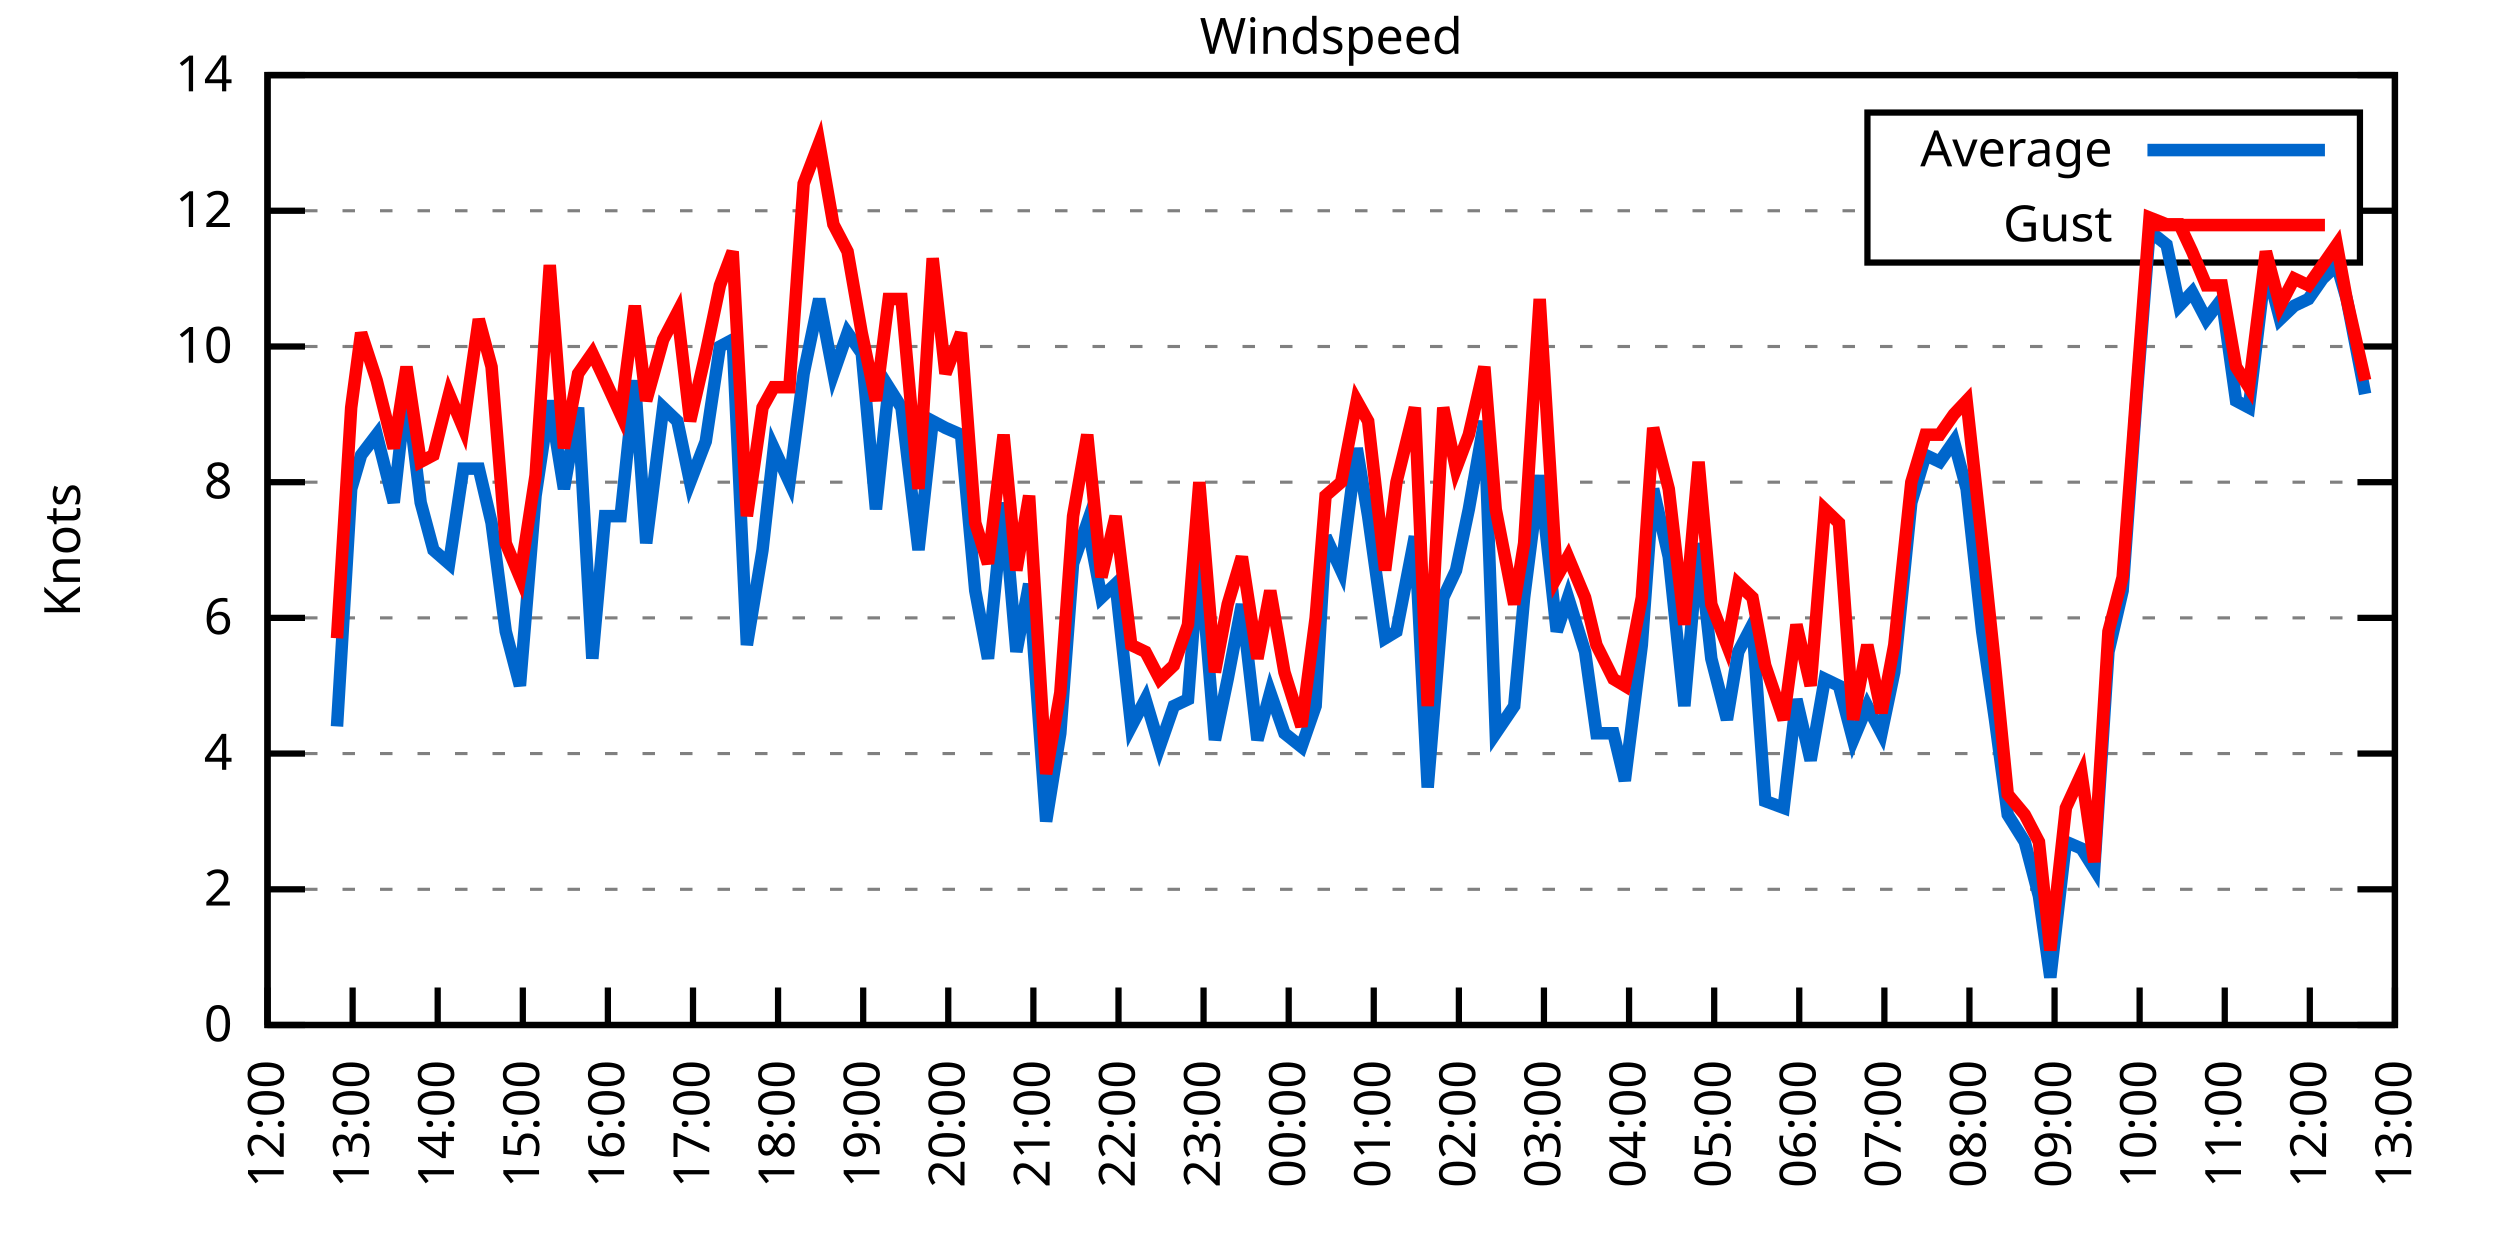
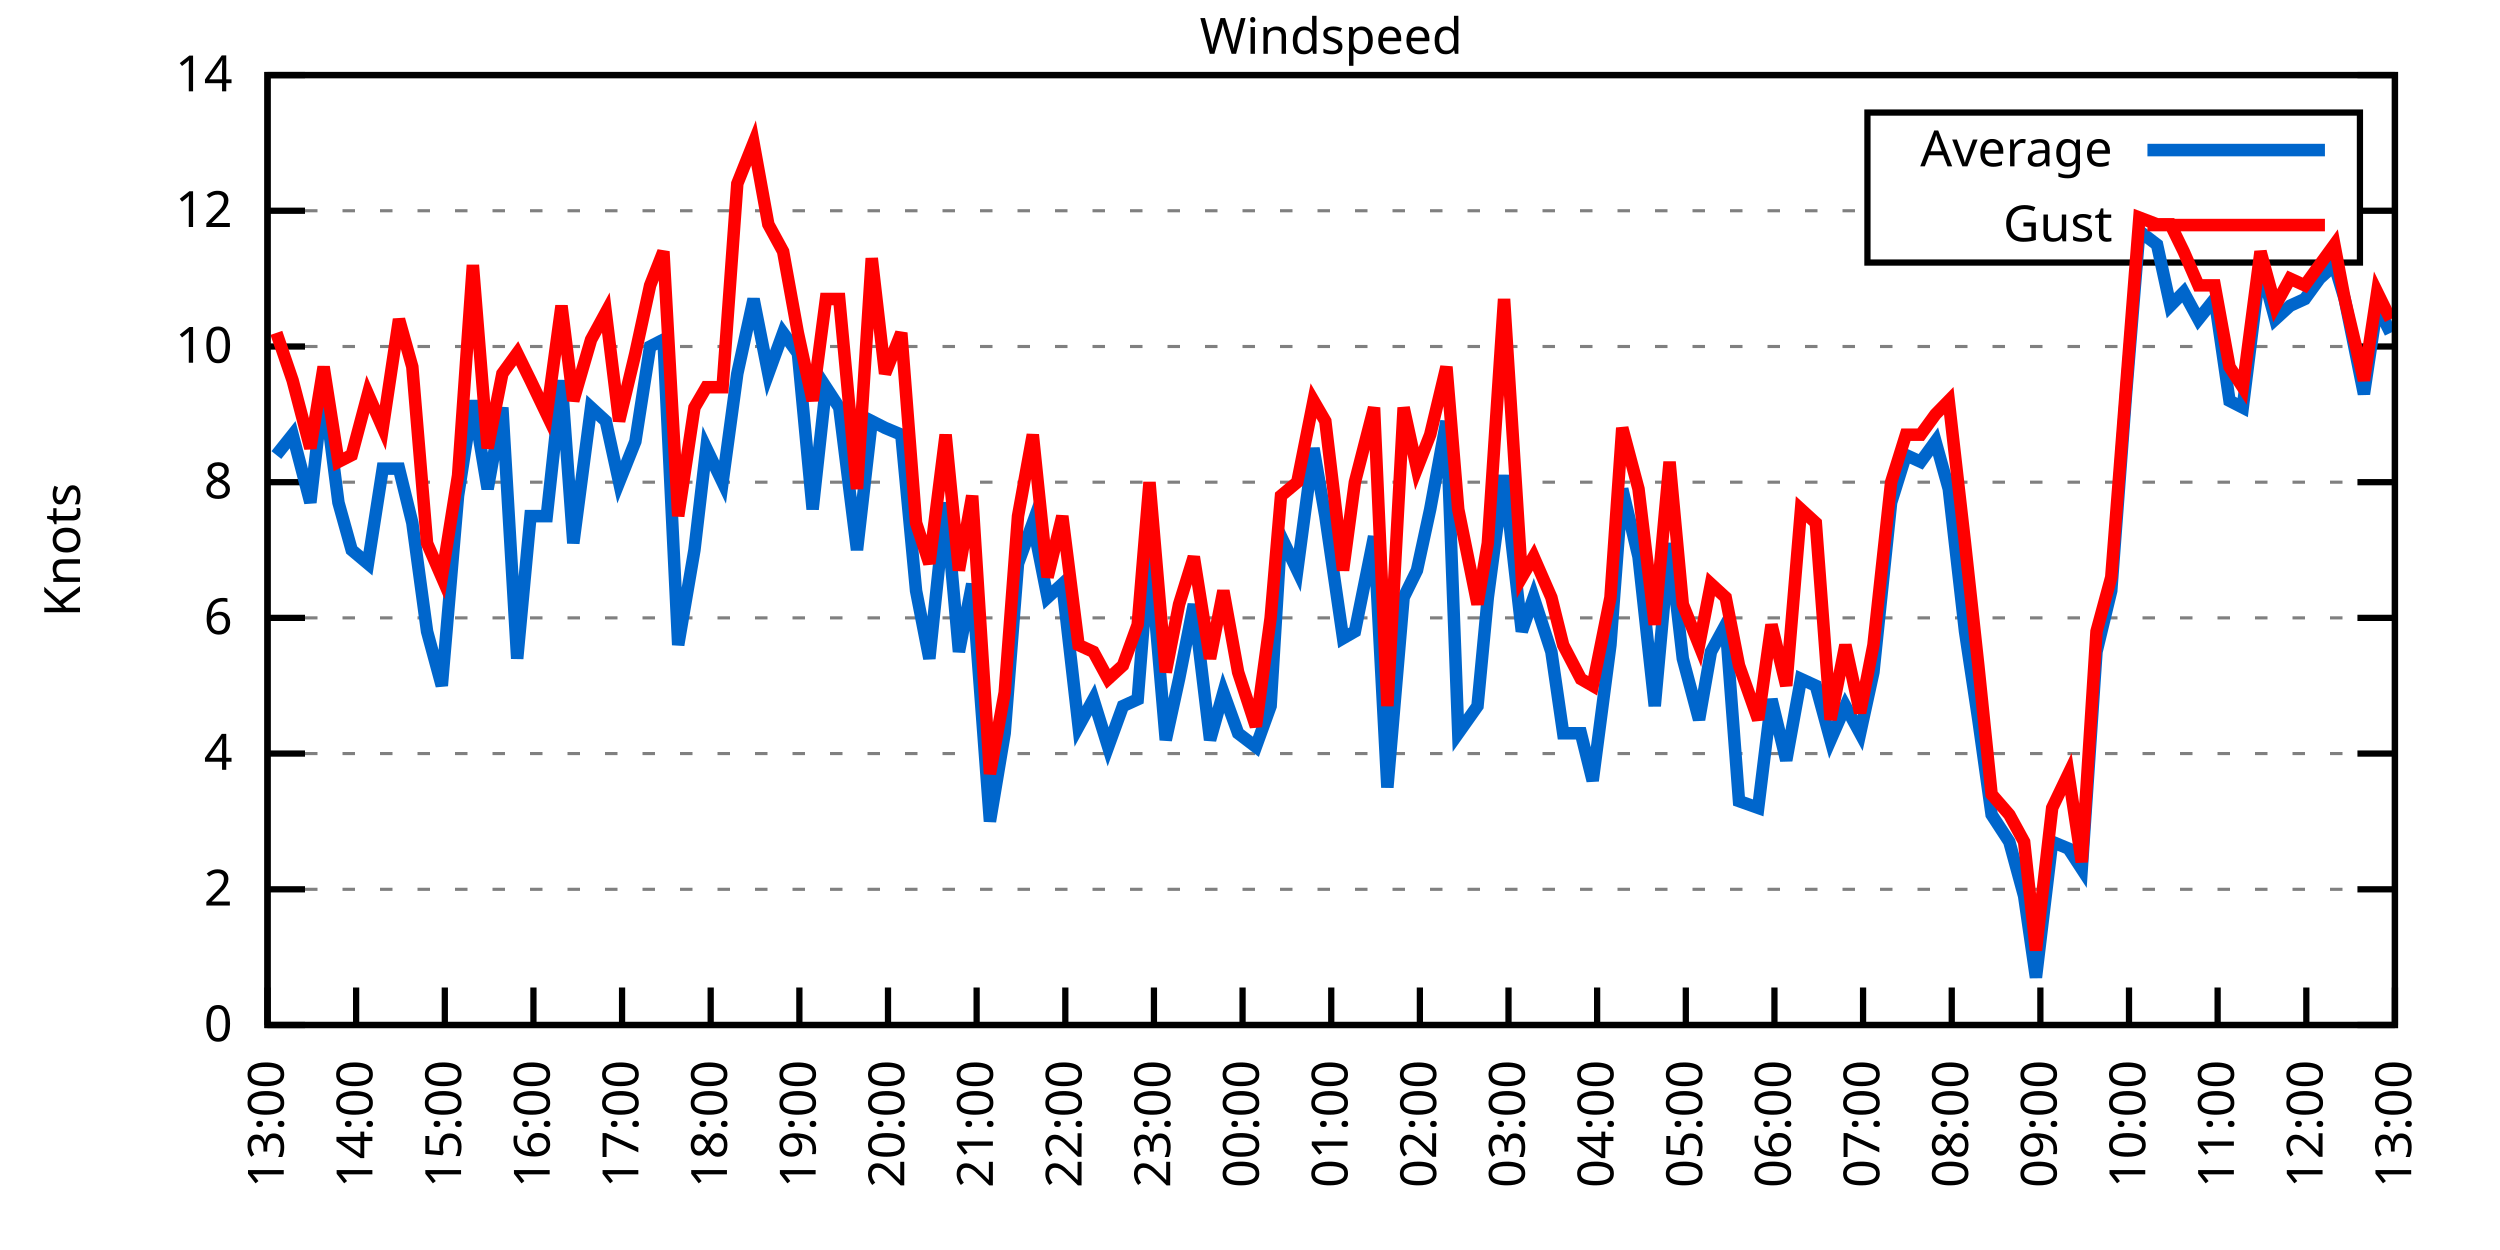
<svg xmlns="http://www.w3.org/2000/svg" xmlns:xlink="http://www.w3.org/1999/xlink" width="400" height="200" viewBox="0 0 400 200">
  <g id="gnuplot_canvas">
    <rect x="0" y="0" width="400" height="200" fill="none" />
    <defs>
      <circle id="gpDot" r="0.5" stroke-width="0.5" stroke="currentColor" />
      <path id="gpPt0" stroke-width="0.333" stroke="currentColor" d="M-1,0 h2 M0,-1 v2" />
      <path id="gpPt1" stroke-width="0.333" stroke="currentColor" d="M-1,-1 L1,1 M1,-1 L-1,1" />
      <path id="gpPt2" stroke-width="0.333" stroke="currentColor" d="M-1,0 L1,0 M0,-1 L0,1 M-1,-1 L1,1 M-1,1 L1,-1" />
      <rect id="gpPt3" stroke-width="0.333" stroke="currentColor" x="-1" y="-1" width="2" height="2" />
      <rect id="gpPt4" stroke-width="0.333" stroke="currentColor" fill="currentColor" x="-1" y="-1" width="2" height="2" />
      <circle id="gpPt5" stroke-width="0.333" stroke="currentColor" cx="0" cy="0" r="1" />
      <use xlink:href="#gpPt5" id="gpPt6" fill="currentColor" stroke="none" />
      <path id="gpPt7" stroke-width="0.333" stroke="currentColor" d="M0,-1.33 L-1.33,0.67 L1.33,0.67 z" />
      <use xlink:href="#gpPt7" id="gpPt8" fill="currentColor" stroke="none" />
      <use xlink:href="#gpPt7" id="gpPt9" stroke="currentColor" transform="rotate(180)" />
      <use xlink:href="#gpPt9" id="gpPt10" fill="currentColor" stroke="none" />
      <use xlink:href="#gpPt3" id="gpPt11" stroke="currentColor" transform="rotate(45)" />
      <use xlink:href="#gpPt11" id="gpPt12" fill="currentColor" stroke="none" />
      <path id="gpPt13" stroke-width="0.333" stroke="currentColor" d="M0,1.330 L1.265,0.411 L0.782,-1.067 L-0.782,-1.076 L-1.265,0.411 z" />
      <use xlink:href="#gpPt13" id="gpPt14" fill="currentColor" stroke="none" />
      <filter id="textbox" filterUnits="objectBoundingBox" x="0" y="0" height="1" width="1">
        <feFlood flood-color="white" flood-opacity="1" result="bgnd" />
        <feComposite in="SourceGraphic" in2="bgnd" operator="atop" />
      </filter>
      <filter id="greybox" filterUnits="objectBoundingBox" x="0" y="0" height="1" width="1">
        <feFlood flood-color="lightgrey" flood-opacity="1" result="grey" />
        <feComposite in="SourceGraphic" in2="grey" operator="atop" />
      </filter>
    </defs>
    <g fill="none" color="white" stroke="currentColor" stroke-width="1.00" stroke-linecap="butt" stroke-linejoin="miter">
</g>
    <g fill="none" color="black" stroke="currentColor" stroke-width="1.00" stroke-linecap="butt" stroke-linejoin="miter">
      <g stroke="none" shape-rendering="crispEdges">
        <polygon fill="rgb(255, 255, 255)" points="42.80,164.00 383.18,164.00 383.18,12.02 42.80,12.02 " />
      </g>
    </g>
    <g fill="none" color="black" stroke="currentColor" stroke-width="1.00" stroke-linecap="butt" stroke-linejoin="miter">
</g>
    <g fill="none" color="black" stroke="black" stroke-width="0.50" stroke-linecap="butt" stroke-linejoin="miter">
</g>
    <g fill="none" color="gray" stroke="currentColor" stroke-width="0.50" stroke-linecap="butt" stroke-linejoin="miter">
      <path stroke="gray" stroke-dasharray="2,4" class="gridline" d="M42.80,164.00 L383.19,164.00  " />
    </g>
    <g fill="none" color="gray" stroke="gray" stroke-width="1.00" stroke-linecap="butt" stroke-linejoin="miter">
</g>
    <g fill="none" color="black" stroke="currentColor" stroke-width="1.00" stroke-linecap="butt" stroke-linejoin="miter">
      <path stroke="black" d="M42.80,164.00 L48.80,164.00 M383.19,164.00 L377.19,164.00  " />
      <g transform="translate(37.20,166.60)" stroke="none" fill="black" font-family="Sans" font-size="8.00" text-anchor="end">
        <text>
          <tspan font-family="Sans"> 0</tspan>
        </text>
      </g>
    </g>
    <g fill="none" color="black" stroke="currentColor" stroke-width="1.00" stroke-linecap="butt" stroke-linejoin="miter">
</g>
    <g fill="none" color="black" stroke="black" stroke-width="0.50" stroke-linecap="butt" stroke-linejoin="miter">
</g>
    <g fill="none" color="gray" stroke="currentColor" stroke-width="0.50" stroke-linecap="butt" stroke-linejoin="miter">
      <path stroke="gray" stroke-dasharray="2,4" class="gridline" d="M42.80,142.29 L383.19,142.29  " />
    </g>
    <g fill="none" color="gray" stroke="gray" stroke-width="1.00" stroke-linecap="butt" stroke-linejoin="miter">
</g>
    <g fill="none" color="black" stroke="currentColor" stroke-width="1.00" stroke-linecap="butt" stroke-linejoin="miter">
      <path stroke="black" d="M42.80,142.29 L48.80,142.29 M383.19,142.29 L377.19,142.29  " />
      <g transform="translate(37.20,144.89)" stroke="none" fill="black" font-family="Sans" font-size="8.00" text-anchor="end">
        <text>
          <tspan font-family="Sans"> 2</tspan>
        </text>
      </g>
    </g>
    <g fill="none" color="black" stroke="currentColor" stroke-width="1.00" stroke-linecap="butt" stroke-linejoin="miter">
</g>
    <g fill="none" color="black" stroke="black" stroke-width="0.50" stroke-linecap="butt" stroke-linejoin="miter">
</g>
    <g fill="none" color="gray" stroke="currentColor" stroke-width="0.50" stroke-linecap="butt" stroke-linejoin="miter">
      <path stroke="gray" stroke-dasharray="2,4" class="gridline" d="M42.80,120.57 L383.19,120.57  " />
    </g>
    <g fill="none" color="gray" stroke="gray" stroke-width="1.00" stroke-linecap="butt" stroke-linejoin="miter">
</g>
    <g fill="none" color="black" stroke="currentColor" stroke-width="1.00" stroke-linecap="butt" stroke-linejoin="miter">
      <path stroke="black" d="M42.80,120.57 L48.80,120.57 M383.19,120.57 L377.19,120.57  " />
      <g transform="translate(37.20,123.17)" stroke="none" fill="black" font-family="Sans" font-size="8.00" text-anchor="end">
        <text>
          <tspan font-family="Sans"> 4</tspan>
        </text>
      </g>
    </g>
    <g fill="none" color="black" stroke="currentColor" stroke-width="1.00" stroke-linecap="butt" stroke-linejoin="miter">
</g>
    <g fill="none" color="black" stroke="black" stroke-width="0.50" stroke-linecap="butt" stroke-linejoin="miter">
</g>
    <g fill="none" color="gray" stroke="currentColor" stroke-width="0.50" stroke-linecap="butt" stroke-linejoin="miter">
      <path stroke="gray" stroke-dasharray="2,4" class="gridline" d="M42.80,98.86 L383.19,98.86  " />
    </g>
    <g fill="none" color="gray" stroke="gray" stroke-width="1.00" stroke-linecap="butt" stroke-linejoin="miter">
</g>
    <g fill="none" color="black" stroke="currentColor" stroke-width="1.00" stroke-linecap="butt" stroke-linejoin="miter">
      <path stroke="black" d="M42.80,98.86 L48.80,98.86 M383.19,98.86 L377.19,98.86  " />
      <g transform="translate(37.20,101.46)" stroke="none" fill="black" font-family="Sans" font-size="8.00" text-anchor="end">
        <text>
          <tspan font-family="Sans"> 6</tspan>
        </text>
      </g>
    </g>
    <g fill="none" color="black" stroke="currentColor" stroke-width="1.00" stroke-linecap="butt" stroke-linejoin="miter">
</g>
    <g fill="none" color="black" stroke="black" stroke-width="0.50" stroke-linecap="butt" stroke-linejoin="miter">
</g>
    <g fill="none" color="gray" stroke="currentColor" stroke-width="0.50" stroke-linecap="butt" stroke-linejoin="miter">
      <path stroke="gray" stroke-dasharray="2,4" class="gridline" d="M42.80,77.15 L383.19,77.15  " />
    </g>
    <g fill="none" color="gray" stroke="gray" stroke-width="1.00" stroke-linecap="butt" stroke-linejoin="miter">
</g>
    <g fill="none" color="black" stroke="currentColor" stroke-width="1.00" stroke-linecap="butt" stroke-linejoin="miter">
      <path stroke="black" d="M42.80,77.15 L48.80,77.15 M383.19,77.15 L377.19,77.15  " />
      <g transform="translate(37.20,79.75)" stroke="none" fill="black" font-family="Sans" font-size="8.00" text-anchor="end">
        <text>
          <tspan font-family="Sans"> 8</tspan>
        </text>
      </g>
    </g>
    <g fill="none" color="black" stroke="currentColor" stroke-width="1.00" stroke-linecap="butt" stroke-linejoin="miter">
</g>
    <g fill="none" color="black" stroke="black" stroke-width="0.50" stroke-linecap="butt" stroke-linejoin="miter">
</g>
    <g fill="none" color="gray" stroke="currentColor" stroke-width="0.50" stroke-linecap="butt" stroke-linejoin="miter">
      <path stroke="gray" stroke-dasharray="2,4" class="gridline" d="M42.80,55.44 L383.19,55.44  " />
    </g>
    <g fill="none" color="gray" stroke="gray" stroke-width="1.00" stroke-linecap="butt" stroke-linejoin="miter">
</g>
    <g fill="none" color="black" stroke="currentColor" stroke-width="1.00" stroke-linecap="butt" stroke-linejoin="miter">
      <path stroke="black" d="M42.80,55.44 L48.80,55.44 M383.19,55.44 L377.19,55.44  " />
      <g transform="translate(37.20,58.04)" stroke="none" fill="black" font-family="Sans" font-size="8.00" text-anchor="end">
        <text>
          <tspan font-family="Sans"> 10</tspan>
        </text>
      </g>
    </g>
    <g fill="none" color="black" stroke="currentColor" stroke-width="1.00" stroke-linecap="butt" stroke-linejoin="miter">
</g>
    <g fill="none" color="black" stroke="black" stroke-width="0.50" stroke-linecap="butt" stroke-linejoin="miter">
</g>
    <g fill="none" color="gray" stroke="currentColor" stroke-width="0.50" stroke-linecap="butt" stroke-linejoin="miter">
      <path stroke="gray" stroke-dasharray="2,4" class="gridline" d="M42.80,33.72 L298.79,33.72 M377.59,33.72 L383.19,33.72  " />
    </g>
    <g fill="none" color="gray" stroke="gray" stroke-width="1.00" stroke-linecap="butt" stroke-linejoin="miter">
</g>
    <g fill="none" color="black" stroke="currentColor" stroke-width="1.00" stroke-linecap="butt" stroke-linejoin="miter">
      <path stroke="black" d="M42.80,33.72 L48.80,33.72 M383.19,33.72 L377.19,33.72  " />
      <g transform="translate(37.20,36.32)" stroke="none" fill="black" font-family="Sans" font-size="8.00" text-anchor="end">
        <text>
          <tspan font-family="Sans"> 12</tspan>
        </text>
      </g>
    </g>
    <g fill="none" color="black" stroke="currentColor" stroke-width="1.00" stroke-linecap="butt" stroke-linejoin="miter">
</g>
    <g fill="none" color="black" stroke="black" stroke-width="0.50" stroke-linecap="butt" stroke-linejoin="miter">
</g>
    <g fill="none" color="gray" stroke="currentColor" stroke-width="0.50" stroke-linecap="butt" stroke-linejoin="miter">
      <path stroke="gray" stroke-dasharray="2,4" class="gridline" d="M42.80,12.01 L383.19,12.01  " />
    </g>
    <g fill="none" color="gray" stroke="gray" stroke-width="1.00" stroke-linecap="butt" stroke-linejoin="miter">
</g>
    <g fill="none" color="black" stroke="currentColor" stroke-width="1.00" stroke-linecap="butt" stroke-linejoin="miter">
      <path stroke="black" d="M42.80,12.01 L48.80,12.01 M383.19,12.01 L377.19,12.01  " />
      <g transform="translate(37.20,14.61)" stroke="none" fill="black" font-family="Sans" font-size="8.00" text-anchor="end">
        <text>
          <tspan font-family="Sans"> 14</tspan>
        </text>
      </g>
    </g>
    <g fill="none" color="black" stroke="currentColor" stroke-width="1.00" stroke-linecap="butt" stroke-linejoin="miter">
      <path stroke="black" d="M42.80,164.00 L42.80,158.00  " />
      <g transform="translate(45.40,169.60) rotate(270.00)" stroke="none" fill="black" font-family="Sans" font-size="8.00" text-anchor="end">
        <text>
-           <tspan font-family="Sans">12:00</tspan>
-         </text>
-       </g>
-     </g>
-     <g fill="none" color="black" stroke="currentColor" stroke-width="1.00" stroke-linecap="butt" stroke-linejoin="miter">
-       <path stroke="black" d="M56.42,164.00 L56.42,158.00  " />
-       <g transform="translate(59.02,169.60) rotate(270.00)" stroke="none" fill="black" font-family="Sans" font-size="8.00" text-anchor="end">
-         <text>
          <tspan font-family="Sans">13:00</tspan>
        </text>
      </g>
    </g>
    <g fill="none" color="black" stroke="currentColor" stroke-width="1.00" stroke-linecap="butt" stroke-linejoin="miter">
-       <path stroke="black" d="M70.03,164.00 L70.03,158.00  " />
-       <g transform="translate(72.63,169.60) rotate(270.00)" stroke="none" fill="black" font-family="Sans" font-size="8.00" text-anchor="end">
+       <path stroke="black" d="M56.98,164.00 L56.98,158.00  " />
+       <g transform="translate(59.58,169.60) rotate(270.00)" stroke="none" fill="black" font-family="Sans" font-size="8.00" text-anchor="end">
        <text>
          <tspan font-family="Sans">14:00</tspan>
        </text>
      </g>
    </g>
    <g fill="none" color="black" stroke="currentColor" stroke-width="1.00" stroke-linecap="butt" stroke-linejoin="miter">
-       <path stroke="black" d="M83.65,164.00 L83.65,158.00  " />
-       <g transform="translate(86.25,169.60) rotate(270.00)" stroke="none" fill="black" font-family="Sans" font-size="8.00" text-anchor="end">
+       <path stroke="black" d="M71.17,164.00 L71.17,158.00  " />
+       <g transform="translate(73.77,169.60) rotate(270.00)" stroke="none" fill="black" font-family="Sans" font-size="8.00" text-anchor="end">
        <text>
          <tspan font-family="Sans">15:00</tspan>
        </text>
      </g>
    </g>
    <g fill="none" color="black" stroke="currentColor" stroke-width="1.00" stroke-linecap="butt" stroke-linejoin="miter">
-       <path stroke="black" d="M97.26,164.00 L97.26,158.00  " />
-       <g transform="translate(99.86,169.60) rotate(270.00)" stroke="none" fill="black" font-family="Sans" font-size="8.00" text-anchor="end">
+       <path stroke="black" d="M85.35,164.00 L85.35,158.00  " />
+       <g transform="translate(87.95,169.60) rotate(270.00)" stroke="none" fill="black" font-family="Sans" font-size="8.00" text-anchor="end">
        <text>
          <tspan font-family="Sans">16:00</tspan>
        </text>
      </g>
    </g>
    <g fill="none" color="black" stroke="currentColor" stroke-width="1.00" stroke-linecap="butt" stroke-linejoin="miter">
-       <path stroke="black" d="M110.88,164.00 L110.88,158.00  " />
-       <g transform="translate(113.48,169.60) rotate(270.00)" stroke="none" fill="black" font-family="Sans" font-size="8.00" text-anchor="end">
+       <path stroke="black" d="M99.53,164.00 L99.53,158.00  " />
+       <g transform="translate(102.13,169.60) rotate(270.00)" stroke="none" fill="black" font-family="Sans" font-size="8.00" text-anchor="end">
        <text>
          <tspan font-family="Sans">17:00</tspan>
        </text>
      </g>
    </g>
    <g fill="none" color="black" stroke="currentColor" stroke-width="1.00" stroke-linecap="butt" stroke-linejoin="miter">
-       <path stroke="black" d="M124.49,164.00 L124.49,158.00  " />
-       <g transform="translate(127.09,169.60) rotate(270.00)" stroke="none" fill="black" font-family="Sans" font-size="8.00" text-anchor="end">
+       <path stroke="black" d="M113.71,164.00 L113.71,158.00  " />
+       <g transform="translate(116.31,169.60) rotate(270.00)" stroke="none" fill="black" font-family="Sans" font-size="8.00" text-anchor="end">
        <text>
          <tspan font-family="Sans">18:00</tspan>
        </text>
      </g>
    </g>
    <g fill="none" color="black" stroke="currentColor" stroke-width="1.00" stroke-linecap="butt" stroke-linejoin="miter">
-       <path stroke="black" d="M138.11,164.00 L138.11,158.00  " />
-       <g transform="translate(140.71,169.60) rotate(270.00)" stroke="none" fill="black" font-family="Sans" font-size="8.00" text-anchor="end">
+       <path stroke="black" d="M127.90,164.00 L127.90,158.00  " />
+       <g transform="translate(130.50,169.60) rotate(270.00)" stroke="none" fill="black" font-family="Sans" font-size="8.00" text-anchor="end">
        <text>
          <tspan font-family="Sans">19:00</tspan>
        </text>
      </g>
    </g>
    <g fill="none" color="black" stroke="currentColor" stroke-width="1.00" stroke-linecap="butt" stroke-linejoin="miter">
-       <path stroke="black" d="M151.72,164.00 L151.72,158.00  " />
-       <g transform="translate(154.32,169.60) rotate(270.00)" stroke="none" fill="black" font-family="Sans" font-size="8.00" text-anchor="end">
+       <path stroke="black" d="M142.08,164.00 L142.08,158.00  " />
+       <g transform="translate(144.68,169.60) rotate(270.00)" stroke="none" fill="black" font-family="Sans" font-size="8.00" text-anchor="end">
        <text>
          <tspan font-family="Sans">20:00</tspan>
        </text>
      </g>
    </g>
    <g fill="none" color="black" stroke="currentColor" stroke-width="1.00" stroke-linecap="butt" stroke-linejoin="miter">
-       <path stroke="black" d="M165.34,164.00 L165.34,158.00  " />
-       <g transform="translate(167.94,169.60) rotate(270.00)" stroke="none" fill="black" font-family="Sans" font-size="8.00" text-anchor="end">
+       <path stroke="black" d="M156.26,164.00 L156.26,158.00  " />
+       <g transform="translate(158.86,169.60) rotate(270.00)" stroke="none" fill="black" font-family="Sans" font-size="8.00" text-anchor="end">
        <text>
          <tspan font-family="Sans">21:00</tspan>
        </text>
      </g>
    </g>
    <g fill="none" color="black" stroke="currentColor" stroke-width="1.00" stroke-linecap="butt" stroke-linejoin="miter">
-       <path stroke="black" d="M178.96,164.00 L178.96,158.00  " />
-       <g transform="translate(181.56,169.60) rotate(270.00)" stroke="none" fill="black" font-family="Sans" font-size="8.00" text-anchor="end">
+       <path stroke="black" d="M170.45,164.00 L170.45,158.00  " />
+       <g transform="translate(173.05,169.60) rotate(270.00)" stroke="none" fill="black" font-family="Sans" font-size="8.00" text-anchor="end">
        <text>
          <tspan font-family="Sans">22:00</tspan>
        </text>
      </g>
    </g>
    <g fill="none" color="black" stroke="currentColor" stroke-width="1.00" stroke-linecap="butt" stroke-linejoin="miter">
-       <path stroke="black" d="M192.57,164.00 L192.57,158.00  " />
-       <g transform="translate(195.17,169.60) rotate(270.00)" stroke="none" fill="black" font-family="Sans" font-size="8.00" text-anchor="end">
+       <path stroke="black" d="M184.63,164.00 L184.63,158.00  " />
+       <g transform="translate(187.23,169.60) rotate(270.00)" stroke="none" fill="black" font-family="Sans" font-size="8.00" text-anchor="end">
        <text>
          <tspan font-family="Sans">23:00</tspan>
        </text>
      </g>
    </g>
    <g fill="none" color="black" stroke="currentColor" stroke-width="1.00" stroke-linecap="butt" stroke-linejoin="miter">
-       <path stroke="black" d="M206.19,164.00 L206.19,158.00  " />
-       <g transform="translate(208.79,169.60) rotate(270.00)" stroke="none" fill="black" font-family="Sans" font-size="8.00" text-anchor="end">
+       <path stroke="black" d="M198.81,164.00 L198.81,158.00  " />
+       <g transform="translate(201.41,169.60) rotate(270.00)" stroke="none" fill="black" font-family="Sans" font-size="8.00" text-anchor="end">
        <text>
          <tspan font-family="Sans">00:00</tspan>
        </text>
      </g>
    </g>
    <g fill="none" color="black" stroke="currentColor" stroke-width="1.00" stroke-linecap="butt" stroke-linejoin="miter">
-       <path stroke="black" d="M219.80,164.00 L219.80,158.00  " />
-       <g transform="translate(222.40,169.60) rotate(270.00)" stroke="none" fill="black" font-family="Sans" font-size="8.00" text-anchor="end">
+       <path stroke="black" d="M213.00,164.00 L213.00,158.00  " />
+       <g transform="translate(215.60,169.60) rotate(270.00)" stroke="none" fill="black" font-family="Sans" font-size="8.00" text-anchor="end">
        <text>
          <tspan font-family="Sans">01:00</tspan>
        </text>
      </g>
    </g>
    <g fill="none" color="black" stroke="currentColor" stroke-width="1.00" stroke-linecap="butt" stroke-linejoin="miter">
-       <path stroke="black" d="M233.42,164.00 L233.42,158.00  " />
-       <g transform="translate(236.02,169.60) rotate(270.00)" stroke="none" fill="black" font-family="Sans" font-size="8.00" text-anchor="end">
+       <path stroke="black" d="M227.18,164.00 L227.18,158.00  " />
+       <g transform="translate(229.78,169.60) rotate(270.00)" stroke="none" fill="black" font-family="Sans" font-size="8.00" text-anchor="end">
        <text>
          <tspan font-family="Sans">02:00</tspan>
        </text>
      </g>
    </g>
    <g fill="none" color="black" stroke="currentColor" stroke-width="1.00" stroke-linecap="butt" stroke-linejoin="miter">
-       <path stroke="black" d="M247.03,164.00 L247.03,158.00  " />
-       <g transform="translate(249.63,169.60) rotate(270.00)" stroke="none" fill="black" font-family="Sans" font-size="8.00" text-anchor="end">
+       <path stroke="black" d="M241.36,164.00 L241.36,158.00  " />
+       <g transform="translate(243.96,169.60) rotate(270.00)" stroke="none" fill="black" font-family="Sans" font-size="8.00" text-anchor="end">
        <text>
          <tspan font-family="Sans">03:00</tspan>
        </text>
      </g>
    </g>
    <g fill="none" color="black" stroke="currentColor" stroke-width="1.00" stroke-linecap="butt" stroke-linejoin="miter">
-       <path stroke="black" d="M260.65,164.00 L260.65,158.00  " />
-       <g transform="translate(263.25,169.60) rotate(270.00)" stroke="none" fill="black" font-family="Sans" font-size="8.00" text-anchor="end">
+       <path stroke="black" d="M255.54,164.00 L255.54,158.00  " />
+       <g transform="translate(258.14,169.60) rotate(270.00)" stroke="none" fill="black" font-family="Sans" font-size="8.00" text-anchor="end">
        <text>
          <tspan font-family="Sans">04:00</tspan>
        </text>
      </g>
    </g>
    <g fill="none" color="black" stroke="currentColor" stroke-width="1.00" stroke-linecap="butt" stroke-linejoin="miter">
-       <path stroke="black" d="M274.27,164.00 L274.27,158.00  " />
-       <g transform="translate(276.87,169.60) rotate(270.00)" stroke="none" fill="black" font-family="Sans" font-size="8.00" text-anchor="end">
+       <path stroke="black" d="M269.73,164.00 L269.73,158.00  " />
+       <g transform="translate(272.33,169.60) rotate(270.00)" stroke="none" fill="black" font-family="Sans" font-size="8.00" text-anchor="end">
        <text>
          <tspan font-family="Sans">05:00</tspan>
        </text>
      </g>
    </g>
    <g fill="none" color="black" stroke="currentColor" stroke-width="1.00" stroke-linecap="butt" stroke-linejoin="miter">
-       <path stroke="black" d="M287.88,164.00 L287.88,158.00  " />
-       <g transform="translate(290.48,169.60) rotate(270.00)" stroke="none" fill="black" font-family="Sans" font-size="8.00" text-anchor="end">
+       <path stroke="black" d="M283.91,164.00 L283.91,158.00  " />
+       <g transform="translate(286.51,169.60) rotate(270.00)" stroke="none" fill="black" font-family="Sans" font-size="8.00" text-anchor="end">
        <text>
          <tspan font-family="Sans">06:00</tspan>
        </text>
      </g>
    </g>
    <g fill="none" color="black" stroke="currentColor" stroke-width="1.00" stroke-linecap="butt" stroke-linejoin="miter">
-       <path stroke="black" d="M301.50,164.00 L301.50,158.00  " />
-       <g transform="translate(304.10,169.60) rotate(270.00)" stroke="none" fill="black" font-family="Sans" font-size="8.00" text-anchor="end">
+       <path stroke="black" d="M298.09,164.00 L298.09,158.00  " />
+       <g transform="translate(300.69,169.60) rotate(270.00)" stroke="none" fill="black" font-family="Sans" font-size="8.00" text-anchor="end">
        <text>
          <tspan font-family="Sans">07:00</tspan>
        </text>
      </g>
    </g>
    <g fill="none" color="black" stroke="currentColor" stroke-width="1.00" stroke-linecap="butt" stroke-linejoin="miter">
-       <path stroke="black" d="M315.11,164.00 L315.11,158.00  " />
-       <g transform="translate(317.71,169.60) rotate(270.00)" stroke="none" fill="black" font-family="Sans" font-size="8.00" text-anchor="end">
+       <path stroke="black" d="M312.28,164.00 L312.28,158.00  " />
+       <g transform="translate(314.88,169.60) rotate(270.00)" stroke="none" fill="black" font-family="Sans" font-size="8.00" text-anchor="end">
        <text>
          <tspan font-family="Sans">08:00</tspan>
        </text>
      </g>
    </g>
    <g fill="none" color="black" stroke="currentColor" stroke-width="1.00" stroke-linecap="butt" stroke-linejoin="miter">
-       <path stroke="black" d="M328.73,164.00 L328.73,158.00  " />
-       <g transform="translate(331.33,169.60) rotate(270.00)" stroke="none" fill="black" font-family="Sans" font-size="8.00" text-anchor="end">
+       <path stroke="black" d="M326.46,164.00 L326.46,158.00  " />
+       <g transform="translate(329.06,169.60) rotate(270.00)" stroke="none" fill="black" font-family="Sans" font-size="8.00" text-anchor="end">
        <text>
          <tspan font-family="Sans">09:00</tspan>
        </text>
      </g>
    </g>
    <g fill="none" color="black" stroke="currentColor" stroke-width="1.00" stroke-linecap="butt" stroke-linejoin="miter">
-       <path stroke="black" d="M342.34,164.00 L342.34,158.00  " />
-       <g transform="translate(344.94,169.60) rotate(270.00)" stroke="none" fill="black" font-family="Sans" font-size="8.00" text-anchor="end">
+       <path stroke="black" d="M340.64,164.00 L340.64,158.00  " />
+       <g transform="translate(343.24,169.60) rotate(270.00)" stroke="none" fill="black" font-family="Sans" font-size="8.00" text-anchor="end">
        <text>
          <tspan font-family="Sans">10:00</tspan>
        </text>
      </g>
    </g>
    <g fill="none" color="black" stroke="currentColor" stroke-width="1.00" stroke-linecap="butt" stroke-linejoin="miter">
-       <path stroke="black" d="M355.96,164.00 L355.96,158.00  " />
-       <g transform="translate(358.56,169.60) rotate(270.00)" stroke="none" fill="black" font-family="Sans" font-size="8.00" text-anchor="end">
+       <path stroke="black" d="M354.82,164.00 L354.82,158.00  " />
+       <g transform="translate(357.42,169.60) rotate(270.00)" stroke="none" fill="black" font-family="Sans" font-size="8.00" text-anchor="end">
        <text>
          <tspan font-family="Sans">11:00</tspan>
        </text>
      </g>
    </g>
    <g fill="none" color="black" stroke="currentColor" stroke-width="1.00" stroke-linecap="butt" stroke-linejoin="miter">
-       <path stroke="black" d="M369.57,164.00 L369.57,158.00  " />
-       <g transform="translate(372.17,169.60) rotate(270.00)" stroke="none" fill="black" font-family="Sans" font-size="8.00" text-anchor="end">
+       <path stroke="black" d="M369.01,164.00 L369.01,158.00  " />
+       <g transform="translate(371.61,169.60) rotate(270.00)" stroke="none" fill="black" font-family="Sans" font-size="8.00" text-anchor="end">
        <text>
          <tspan font-family="Sans">12:00</tspan>
        </text>
      </g>
    </g>
    <g fill="none" color="black" stroke="currentColor" stroke-width="1.00" stroke-linecap="butt" stroke-linejoin="miter">
      <path stroke="black" d="M383.19,164.00 L383.19,158.00  " />
      <g transform="translate(385.79,169.60) rotate(270.00)" stroke="none" fill="black" font-family="Sans" font-size="8.00" text-anchor="end">
        <text>
          <tspan font-family="Sans">13:00</tspan>
        </text>
      </g>
    </g>
    <g fill="none" color="black" stroke="currentColor" stroke-width="1.00" stroke-linecap="butt" stroke-linejoin="miter">
</g>
    <g fill="none" color="black" stroke="currentColor" stroke-width="1.00" stroke-linecap="butt" stroke-linejoin="miter">
      <path stroke="black" d="M42.80,12.01 L42.80,164.00 L383.19,164.00 L383.19,12.01 L42.80,12.01 Z  " />
    </g>
    <g fill="none" color="black" stroke="currentColor" stroke-width="1.00" stroke-linecap="butt" stroke-linejoin="miter">
</g>
    <g fill="none" color="black" stroke="currentColor" stroke-width="1.00" stroke-linecap="butt" stroke-linejoin="miter">
      <path stroke="black" d="M298.79,42.01 L298.79,18.01 L377.59,18.01 L377.59,42.01 L298.79,42.01 Z  " />
    </g>
    <g id="Windspeed_plot_1">
      <g fill="none" color="white" stroke="black" stroke-width="2.00" stroke-linecap="butt" stroke-linejoin="miter">
</g>
      <g fill="none" color="black" stroke="currentColor" stroke-width="2.00" stroke-linecap="butt" stroke-linejoin="miter">
        <g transform="translate(337.99,26.61)" stroke="none" fill="black" font-family="Sans" font-size="8.00" text-anchor="end">
          <text>
            <tspan font-family="Sans">Average</tspan>
          </text>
        </g>
      </g>
      <g fill="none" color="black" stroke="currentColor" stroke-width="2.00" stroke-linecap="butt" stroke-linejoin="miter">
-         <path stroke="rgb(  0, 102, 204)" d="M343.59,24.01 L371.99,24.01 M53.92,116.23 L56.19,78.23 L57.78,72.81 L60.27,69.55 L63.00,80.41 L65.04,61.95   L67.31,80.41 L69.35,88.00 L71.85,90.18 L74.12,74.98 L76.61,74.98 L78.65,83.66 L80.92,101.03 L83.19,109.72   L85.69,79.32 L87.96,64.12 L90.23,78.23 L92.50,65.21 L94.77,105.38 L96.81,82.58 L99.30,82.58 L101.57,60.86   L103.39,86.92 L106.11,65.21 L108.38,67.38 L110.42,77.15 L112.92,70.63 L115.19,55.44 L117.23,54.35 L119.50,103.20   L122.00,88.00 L123.81,71.72 L126.31,77.15 L128.58,59.78 L131.07,47.84 L133.34,59.78 L135.61,53.26 L137.88,56.52   L140.15,81.49 L142.19,61.95 L144.24,65.21 L146.96,88.00 L149.23,67.38 L151.27,68.46 L153.77,69.55 L156.04,94.52   L158.08,105.38 L160.57,80.41 L162.62,104.29 L164.66,93.43 L167.38,131.43 L169.65,117.32 L171.69,90.18 L173.96,83.66   L176.23,95.60 L178.50,93.43 L181.00,116.23 L183.27,111.89 L185.54,119.49 L187.81,112.97 L190.08,111.89 L191.89,88.00   L194.39,118.40 L196.43,108.63 L198.70,96.69 L201.19,118.40 L203.24,110.80 L205.51,117.32 L208.23,119.49 L210.50,112.97   L212.09,85.83 L214.58,91.26 L217.08,71.72 L218.90,82.58 L221.62,102.12 L223.43,101.03 L226.38,85.83 L228.43,126.00   L230.92,95.60 L232.96,91.26 L235.01,81.49 L237.50,67.38 L239.32,117.32 L242.27,112.97 L243.86,95.60 L246.35,76.06   L249.08,101.03 L250.89,95.60 L253.61,104.29 L255.43,117.32 L258.15,117.32 L259.97,124.92 L262.69,103.20 L264.51,78.23   L267.00,89.09 L269.50,112.97 L271.77,86.92 L273.81,105.38 L276.31,115.15 L278.12,104.29 L280.39,99.95 L282.43,128.17   L285.38,129.26 L287.43,111.89 L289.70,121.66 L291.97,108.63 L294.23,109.72 L296.50,118.40 L298.77,112.97 L301.04,117.32   L303.08,107.55 L305.81,80.41 L308.08,72.81 L310.35,73.89 L312.62,70.63 L314.66,78.23 L317.15,101.03 L319.20,115.15   L321.24,130.35 L323.96,134.69 L326.23,143.37 L328.05,156.40 L330.54,134.69 L333.04,135.77 L335.08,139.03 L337.35,104.29   L339.62,94.52 L341.89,63.04 L343.93,36.98 L346.65,39.15 L348.70,48.92 L350.74,46.75 L353.01,51.09 L355.50,47.84   L357.77,64.12 L359.82,65.21 L362.54,42.41 L364.81,51.09 L367.08,48.92 L369.35,47.84 L371.62,44.58 L373.89,42.41   L375.47,47.84 L378.42,63.04  " />
+         <path stroke="rgb(  0, 102, 204)" d="M343.59,24.01 L371.99,24.01 M44.22,72.81 L46.82,69.55 L49.66,80.41 L51.78,61.95 L54.15,80.41 L56.27,88.00   L58.87,90.18 L61.24,74.98 L63.84,74.98 L65.97,83.66 L68.33,101.03 L70.69,109.72 L73.29,79.32 L75.66,64.12   L78.02,78.23 L80.38,65.21 L82.75,105.38 L84.88,82.58 L87.48,82.58 L89.84,60.86 L91.73,86.92 L94.57,65.21   L96.93,67.38 L99.06,77.15 L101.66,70.63 L104.02,55.44 L106.15,54.35 L108.51,103.20 L111.11,88.00 L113.01,71.72   L115.61,77.15 L117.97,59.78 L120.57,47.84 L122.93,59.78 L125.30,53.26 L127.66,56.52 L130.02,81.49 L132.15,61.95   L134.28,65.21 L137.12,88.00 L139.48,67.38 L141.61,68.46 L144.21,69.55 L146.57,94.52 L148.70,105.38 L151.30,80.41   L153.43,104.29 L155.55,93.43 L158.39,131.43 L160.75,117.32 L162.88,90.18 L165.25,83.66 L167.61,95.60 L169.97,93.43   L172.57,116.23 L174.94,111.89 L177.30,119.49 L179.67,112.97 L182.03,111.89 L183.92,88.00 L186.52,118.40 L188.65,108.63   L191.01,96.69 L193.61,118.40 L195.74,110.80 L198.10,117.32 L200.94,119.49 L203.30,112.97 L204.96,85.83 L207.56,91.26   L210.16,71.72 L212.05,82.58 L214.89,102.12 L216.78,101.03 L219.85,85.83 L221.98,126.00 L224.58,95.60 L226.71,91.26   L228.83,81.49 L231.43,67.38 L233.32,117.32 L236.40,112.97 L238.05,95.60 L240.65,76.06 L243.49,101.03 L245.38,95.60   L248.22,104.29 L250.11,117.32 L252.94,117.32 L254.83,124.92 L257.67,103.20 L259.56,78.23 L262.16,89.09 L264.76,112.97   L267.13,86.92 L269.25,105.38 L271.85,115.15 L273.75,104.29 L276.11,99.95 L278.24,128.17 L281.31,129.26 L283.44,111.89   L285.80,121.66 L288.16,108.63 L290.53,109.72 L292.89,118.40 L295.26,112.97 L297.62,117.32 L299.75,107.55 L302.58,80.41   L304.95,72.81 L307.31,73.89 L309.68,70.63 L311.80,78.23 L314.40,101.03 L316.53,115.15 L318.66,130.35 L321.49,134.69   L323.86,143.37 L325.75,156.40 L328.35,134.69 L330.95,135.77 L333.08,139.03 L335.44,104.29 L337.80,94.52 L340.17,63.04   L342.30,36.98 L345.13,39.15 L347.26,48.92 L349.39,46.75 L351.75,51.09 L354.35,47.84 L356.72,64.12 L358.84,65.21   L361.68,42.41 L364.04,51.09 L366.41,48.92 L368.77,47.84 L371.13,44.58 L373.50,42.41 L375.15,47.84 L378.23,63.04   L380.35,48.92 L382.48,53.26  " />
      </g>
    </g>
    <g id="Windspeed_plot_2">
      <g fill="none" color="black" stroke="currentColor" stroke-width="2.00" stroke-linecap="butt" stroke-linejoin="miter">
        <g transform="translate(337.99,38.61)" stroke="none" fill="black" font-family="Sans" font-size="8.00" text-anchor="end">
          <text>
            <tspan font-family="Sans">Gust</tspan>
          </text>
        </g>
      </g>
      <g fill="none" color="black" stroke="currentColor" stroke-width="2.00" stroke-linecap="butt" stroke-linejoin="miter">
-         <path stroke="rgb(255,   0,   0)" d="M343.59,36.01 L371.99,36.01 M53.92,102.12 L56.19,65.21 L57.78,53.26 L60.27,60.86 L63.00,71.72 L65.04,58.69   L67.31,73.89 L69.35,72.81 L71.85,63.04 L74.12,68.46 L76.61,51.09 L78.65,58.69 L80.92,86.92 L83.19,92.35   L85.69,76.06 L87.96,42.41 L90.23,71.72 L92.50,59.78 L94.77,56.52 L96.81,60.86 L99.30,66.29 L101.57,48.92   L103.39,64.12 L106.11,54.35 L108.38,50.01 L110.42,67.38 L112.92,56.52 L115.19,45.66 L117.23,40.24 L119.50,82.58   L122.00,65.21 L123.81,61.95 L126.31,61.95 L128.58,29.38 L131.07,22.87 L133.34,35.89 L135.61,40.24 L137.88,53.26   L140.15,64.12 L142.19,47.84 L144.24,47.84 L146.96,78.23 L149.23,41.32 L151.27,59.78 L153.77,53.26 L156.04,83.66   L158.08,90.18 L160.57,69.55 L162.62,91.26 L164.66,79.32 L167.38,123.83 L169.65,110.80 L171.69,82.58 L173.96,69.55   L176.23,92.35 L178.50,82.58 L181.00,103.20 L183.27,104.29 L185.54,108.63 L187.81,106.46 L190.08,99.95 L191.89,77.15   L194.39,107.55 L196.43,96.69 L198.70,89.09 L201.19,105.38 L203.24,94.52 L205.51,107.55 L208.23,116.23 L210.50,98.86   L212.09,79.32 L214.58,77.15 L217.08,64.12 L218.90,67.38 L221.62,91.26 L223.43,77.15 L226.38,65.21 L228.43,112.97   L230.92,65.21 L232.96,74.98 L235.01,69.55 L237.50,58.69 L239.32,81.49 L242.27,96.69 L243.86,86.92 L246.35,47.84   L249.08,92.35 L250.89,89.09 L253.61,95.60 L255.43,103.20 L258.15,108.63 L259.97,109.72 L262.69,95.60 L264.51,68.46   L267.00,78.23 L269.50,99.95 L271.77,73.89 L273.81,96.69 L276.31,103.20 L278.12,93.43 L280.39,95.60 L282.43,106.46   L285.38,115.15 L287.43,99.95 L289.70,109.72 L291.97,81.49 L294.23,83.66 L296.50,115.15 L298.77,103.20 L301.04,114.06   L303.08,103.20 L305.81,77.15 L308.08,69.55 L310.35,69.55 L312.62,66.29 L314.66,64.12 L317.15,86.92 L319.20,106.46   L321.24,127.09 L323.96,130.35 L326.23,134.69 L328.05,152.06 L330.54,129.26 L333.04,123.83 L335.08,137.94 L337.35,101.03   L339.62,92.35 L341.89,61.95 L343.93,34.81 L346.65,35.89 L348.70,35.89 L350.74,40.24 L353.01,45.66 L355.50,45.66   L357.77,58.69 L359.82,61.95 L362.54,40.24 L364.81,48.92 L367.08,44.58 L369.35,45.66 L371.62,42.41 L373.89,39.15   L375.47,47.84 L378.42,60.86  " />
+         <path stroke="rgb(255,   0,   0)" d="M343.59,36.01 L371.99,36.01 M44.22,53.26 L46.82,60.86 L49.66,71.72 L51.78,58.69 L54.15,73.89 L56.27,72.81   L58.87,63.04 L61.24,68.46 L63.84,51.09 L65.97,58.69 L68.33,86.92 L70.69,92.35 L73.29,76.06 L75.66,42.41   L78.02,71.72 L80.38,59.78 L82.75,56.52 L84.88,60.86 L87.48,66.29 L89.84,48.92 L91.73,64.12 L94.57,54.35   L96.93,50.01 L99.06,67.38 L101.66,56.52 L104.02,45.66 L106.15,40.24 L108.51,82.58 L111.11,65.21 L113.01,61.95   L115.61,61.95 L117.97,29.38 L120.57,22.87 L122.93,35.89 L125.30,40.24 L127.66,53.26 L130.02,64.12 L132.15,47.84   L134.28,47.84 L137.12,78.23 L139.48,41.32 L141.61,59.78 L144.21,53.26 L146.57,83.66 L148.70,90.18 L151.30,69.55   L153.43,91.26 L155.55,79.32 L158.39,123.83 L160.75,110.80 L162.88,82.58 L165.25,69.55 L167.61,92.35 L169.97,82.58   L172.57,103.20 L174.94,104.29 L177.30,108.63 L179.67,106.46 L182.03,99.95 L183.92,77.15 L186.52,107.55 L188.65,96.69   L191.01,89.09 L193.61,105.38 L195.74,94.52 L198.10,107.55 L200.94,116.23 L203.30,98.86 L204.96,79.32 L207.56,77.15   L210.16,64.12 L212.05,67.38 L214.89,91.26 L216.78,77.15 L219.85,65.21 L221.98,112.97 L224.58,65.21 L226.71,74.98   L228.83,69.55 L231.43,58.69 L233.32,81.49 L236.40,96.69 L238.05,86.92 L240.65,47.84 L243.49,92.35 L245.38,89.09   L248.22,95.60 L250.11,103.20 L252.94,108.63 L254.83,109.72 L257.67,95.60 L259.56,68.46 L262.16,78.23 L264.76,99.95   L267.13,73.89 L269.25,96.69 L271.85,103.20 L273.75,93.43 L276.11,95.60 L278.24,106.46 L281.31,115.15 L283.44,99.95   L285.80,109.72 L288.16,81.49 L290.53,83.66 L292.89,115.15 L295.26,103.20 L297.62,114.06 L299.75,103.20 L302.58,77.15   L304.95,69.55 L307.31,69.55 L309.68,66.29 L311.80,64.12 L314.40,86.92 L316.53,106.46 L318.66,127.09 L321.49,130.35   L323.86,134.69 L325.75,152.06 L328.35,129.26 L330.95,123.83 L333.08,137.94 L335.44,101.03 L337.80,92.35 L340.17,61.95   L342.30,34.81 L345.13,35.89 L347.26,35.89 L349.39,40.24 L351.75,45.66 L354.35,45.66 L356.72,58.69 L358.84,61.95   L361.68,40.24 L364.04,48.92 L366.41,44.58 L368.77,45.66 L371.13,42.41 L373.50,39.15 L375.15,47.84 L378.23,60.86   L380.35,46.75 L382.48,51.09  " />
      </g>
    </g>
    <g fill="none" color="black" stroke="currentColor" stroke-width="2.00" stroke-linecap="butt" stroke-linejoin="miter">
</g>
    <g fill="none" color="black" stroke="black" stroke-width="1.00" stroke-linecap="butt" stroke-linejoin="miter">
</g>
    <g fill="none" color="black" stroke="currentColor" stroke-width="1.00" stroke-linecap="butt" stroke-linejoin="miter">
      <path stroke="black" d="M42.80,12.01 L42.80,164.00 L383.19,164.00 L383.19,12.01 L42.80,12.01 Z  " />
      <g transform="translate(12.80,88.01) rotate(270.00)" stroke="none" fill="black" font-family="Sans" font-size="8.00" text-anchor="middle">
        <text>
          <tspan font-family="Sans">Knots</tspan>
        </text>
      </g>
    </g>
    <g fill="none" color="black" stroke="currentColor" stroke-width="1.00" stroke-linecap="butt" stroke-linejoin="miter">
</g>
    <g fill="none" color="black" stroke="currentColor" stroke-width="1.00" stroke-linecap="butt" stroke-linejoin="miter">
      <g transform="translate(212.99,8.61)" stroke="none" fill="black" font-family="Sans" font-size="8.00" text-anchor="middle">
        <text>
          <tspan font-family="Sans">Windspeed</tspan>
        </text>
      </g>
    </g>
    <g fill="none" color="black" stroke="currentColor" stroke-width="1.00" stroke-linecap="butt" stroke-linejoin="miter">
</g>
  </g>
</svg>
